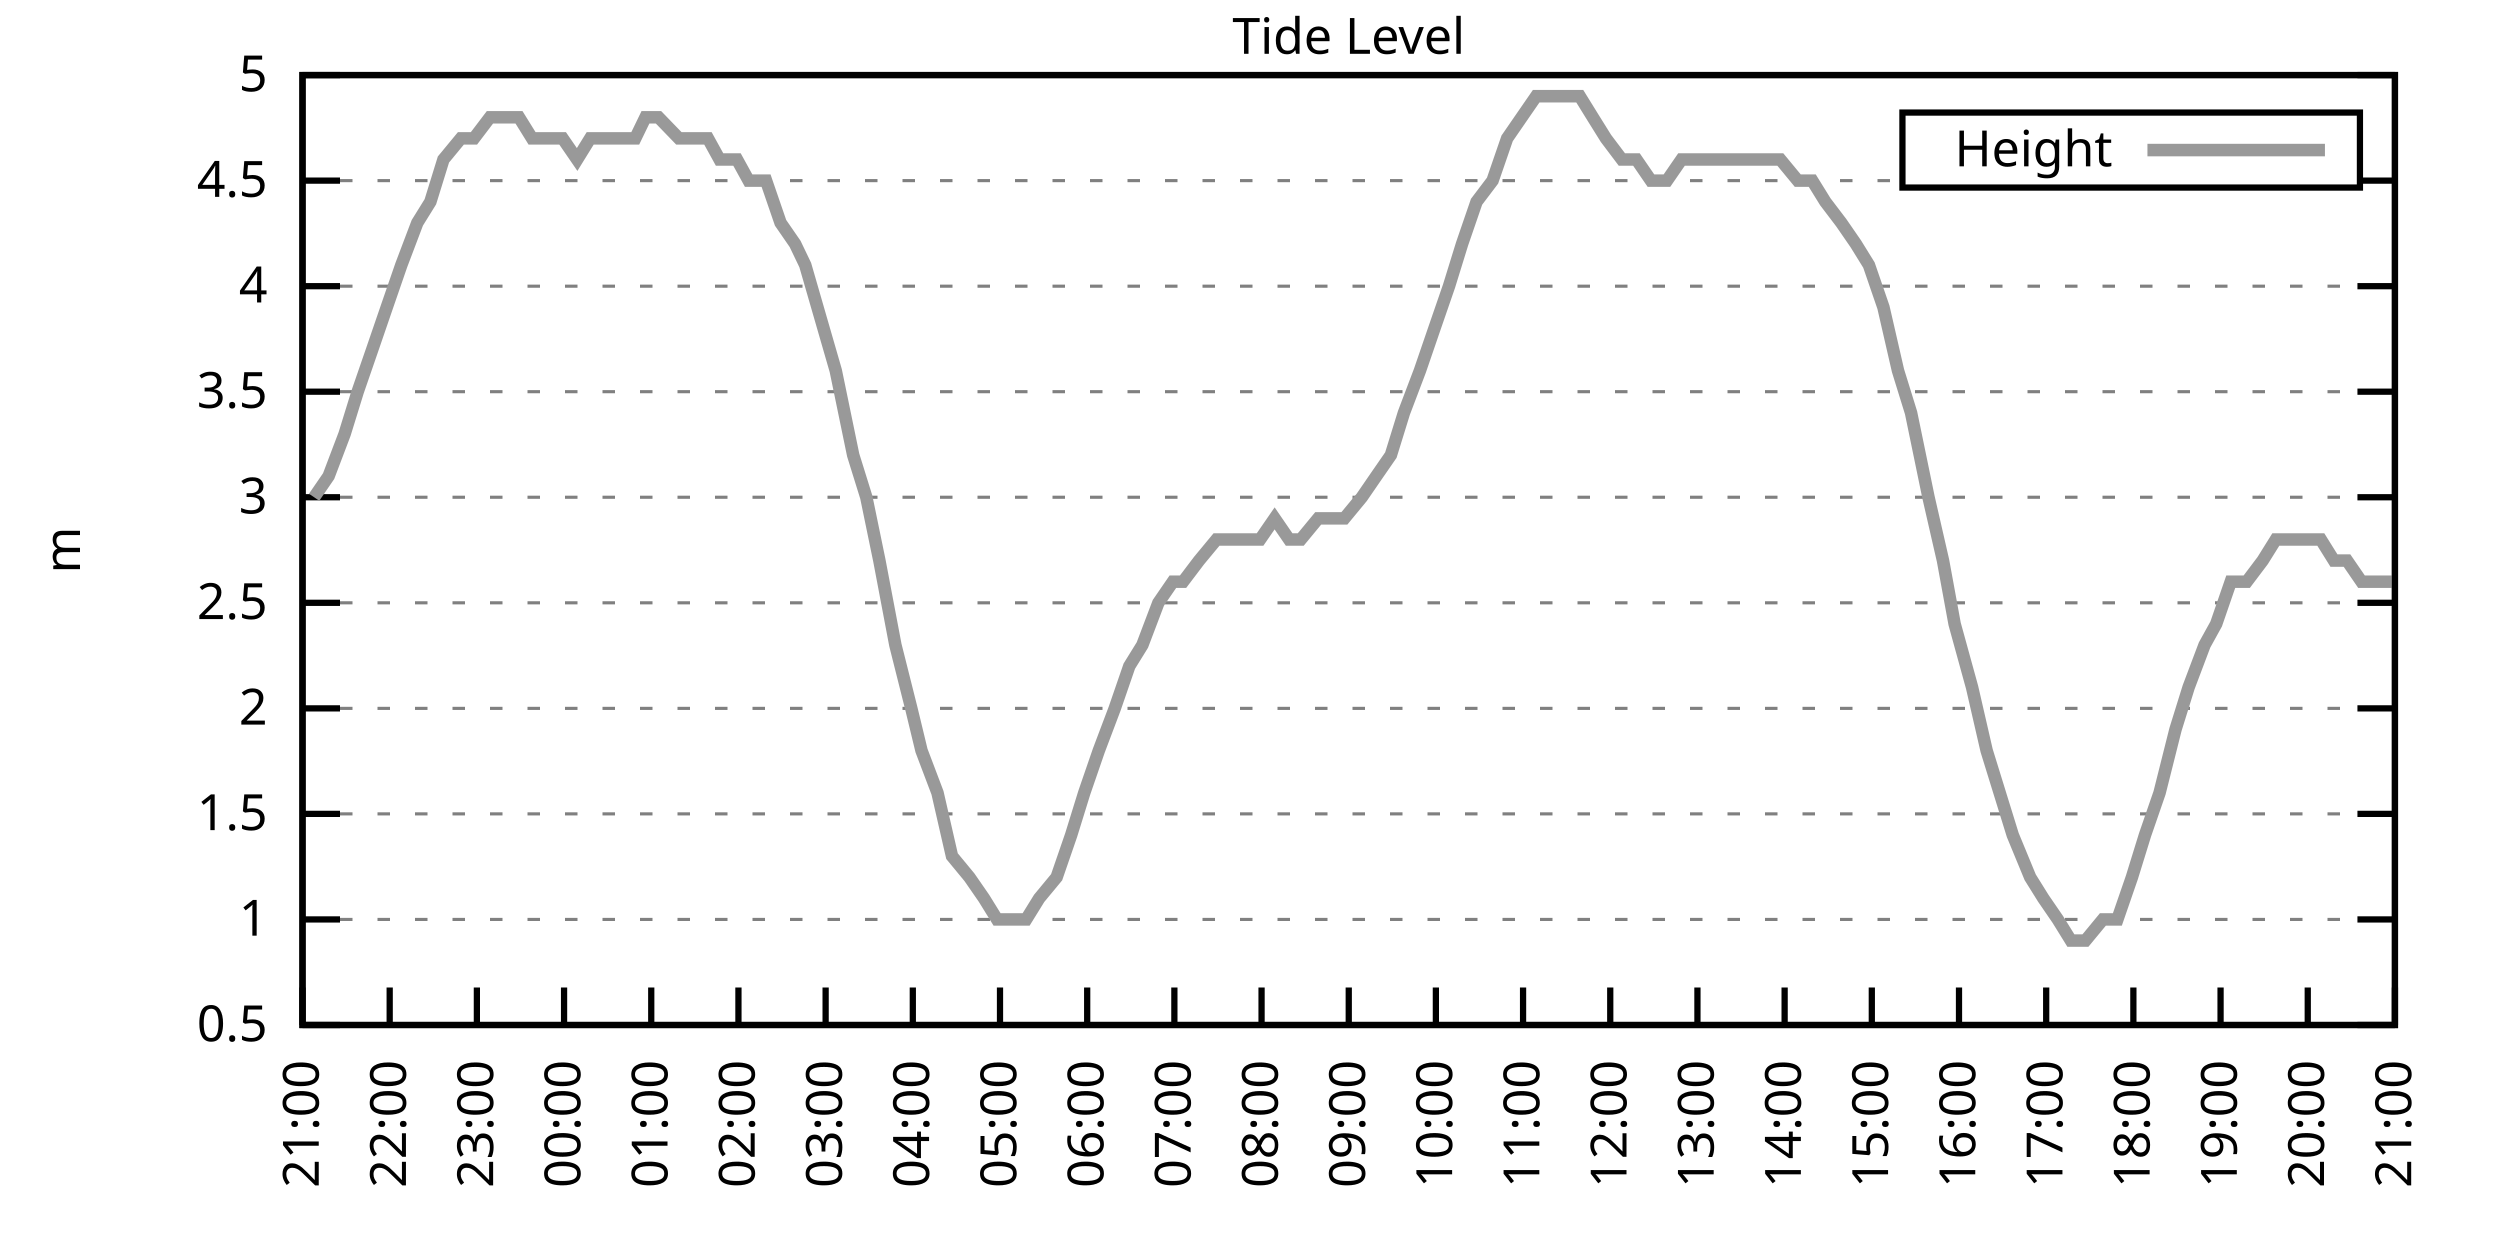
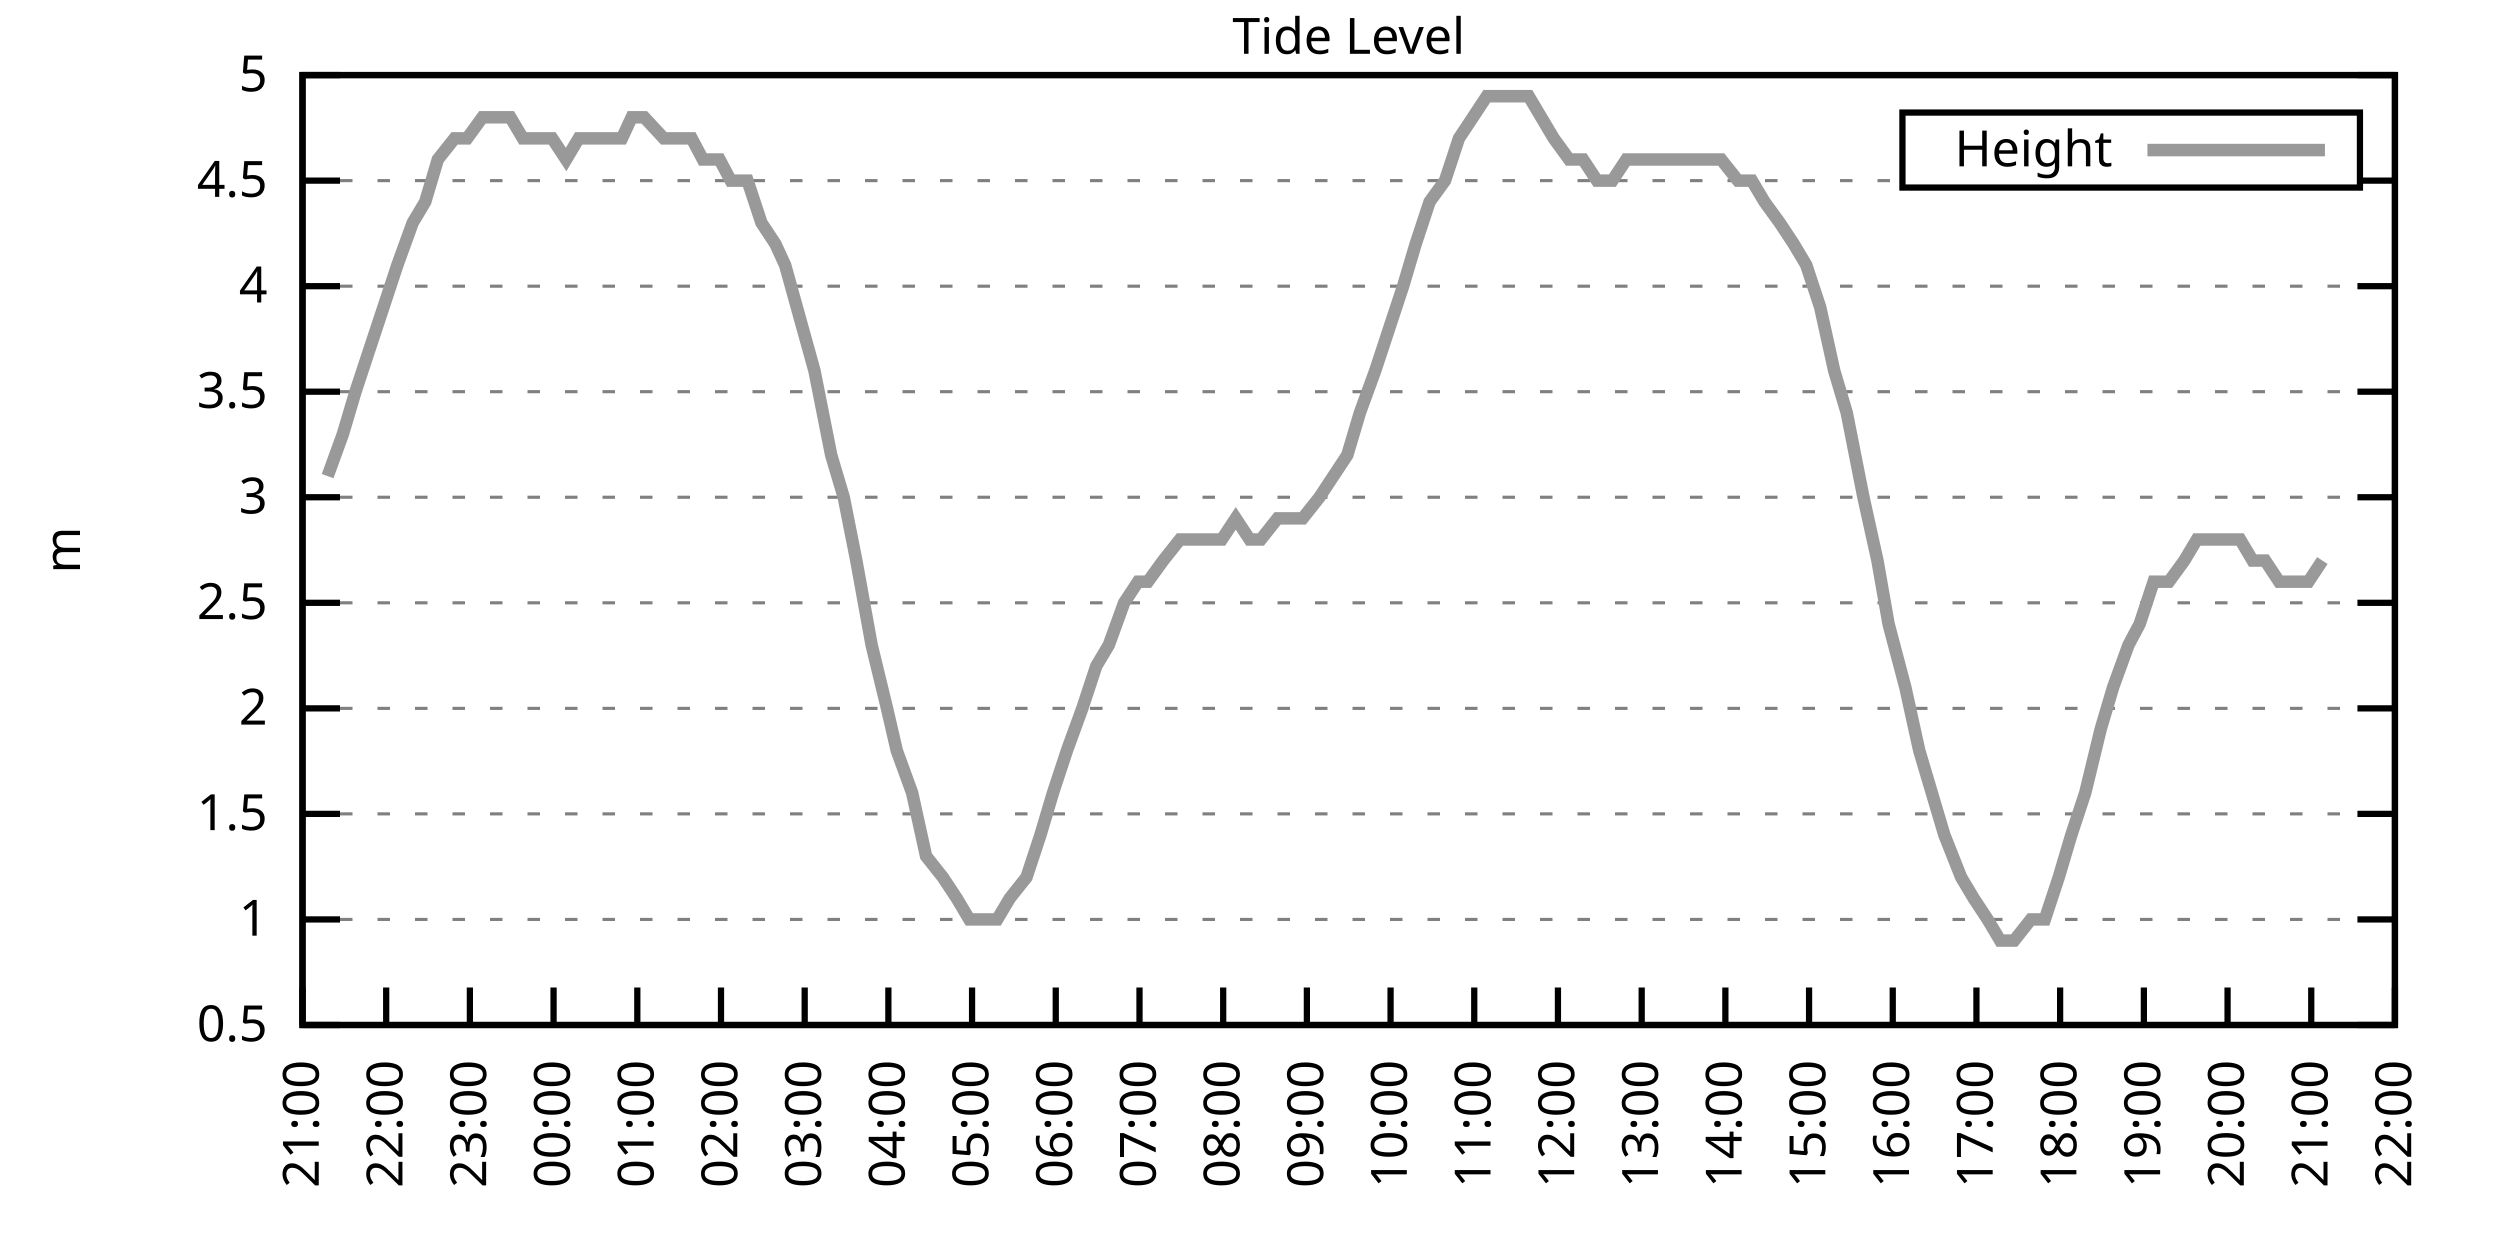
<svg xmlns="http://www.w3.org/2000/svg" xmlns:xlink="http://www.w3.org/1999/xlink" width="400" height="200" viewBox="0 0 400 200">
  <g id="gnuplot_canvas">
    <rect x="0" y="0" width="400" height="200" fill="none" />
    <defs>
      <circle id="gpDot" r="0.5" stroke-width="0.5" stroke="currentColor" />
      <path id="gpPt0" stroke-width="0.333" stroke="currentColor" d="M-1,0 h2 M0,-1 v2" />
      <path id="gpPt1" stroke-width="0.333" stroke="currentColor" d="M-1,-1 L1,1 M1,-1 L-1,1" />
      <path id="gpPt2" stroke-width="0.333" stroke="currentColor" d="M-1,0 L1,0 M0,-1 L0,1 M-1,-1 L1,1 M-1,1 L1,-1" />
      <rect id="gpPt3" stroke-width="0.333" stroke="currentColor" x="-1" y="-1" width="2" height="2" />
      <rect id="gpPt4" stroke-width="0.333" stroke="currentColor" fill="currentColor" x="-1" y="-1" width="2" height="2" />
      <circle id="gpPt5" stroke-width="0.333" stroke="currentColor" cx="0" cy="0" r="1" />
      <use xlink:href="#gpPt5" id="gpPt6" fill="currentColor" stroke="none" />
      <path id="gpPt7" stroke-width="0.333" stroke="currentColor" d="M0,-1.33 L-1.33,0.67 L1.33,0.67 z" />
      <use xlink:href="#gpPt7" id="gpPt8" fill="currentColor" stroke="none" />
      <use xlink:href="#gpPt7" id="gpPt9" stroke="currentColor" transform="rotate(180)" />
      <use xlink:href="#gpPt9" id="gpPt10" fill="currentColor" stroke="none" />
      <use xlink:href="#gpPt3" id="gpPt11" stroke="currentColor" transform="rotate(45)" />
      <use xlink:href="#gpPt11" id="gpPt12" fill="currentColor" stroke="none" />
      <path id="gpPt13" stroke-width="0.333" stroke="currentColor" d="M0,1.330 L1.265,0.411 L0.782,-1.067 L-0.782,-1.076 L-1.265,0.411 z" />
      <use xlink:href="#gpPt13" id="gpPt14" fill="currentColor" stroke="none" />
      <filter id="textbox" filterUnits="objectBoundingBox" x="0" y="0" height="1" width="1">
        <feFlood flood-color="white" flood-opacity="1" result="bgnd" />
        <feComposite in="SourceGraphic" in2="bgnd" operator="atop" />
      </filter>
      <filter id="greybox" filterUnits="objectBoundingBox" x="0" y="0" height="1" width="1">
        <feFlood flood-color="lightgrey" flood-opacity="1" result="grey" />
        <feComposite in="SourceGraphic" in2="grey" operator="atop" />
      </filter>
    </defs>
    <g fill="none" color="white" stroke="currentColor" stroke-width="1.00" stroke-linecap="butt" stroke-linejoin="miter">
</g>
    <g fill="none" color="black" stroke="currentColor" stroke-width="1.00" stroke-linecap="butt" stroke-linejoin="miter">
      <g stroke="none" shape-rendering="crispEdges">
        <polygon fill="rgb(255, 255, 255)" points="48.40,164.00 383.18,164.00 383.18,12.02 48.40,12.02 " />
      </g>
    </g>
    <g fill="none" color="black" stroke="currentColor" stroke-width="1.00" stroke-linecap="butt" stroke-linejoin="miter">
</g>
    <g fill="none" color="black" stroke="black" stroke-width="0.50" stroke-linecap="butt" stroke-linejoin="miter">
</g>
    <g fill="none" color="gray" stroke="currentColor" stroke-width="0.50" stroke-linecap="butt" stroke-linejoin="miter">
      <path stroke="gray" stroke-dasharray="2,4" class="gridline" d="M48.40,164.00 L383.19,164.00  " />
    </g>
    <g fill="none" color="gray" stroke="gray" stroke-width="1.00" stroke-linecap="butt" stroke-linejoin="miter">
</g>
    <g fill="none" color="black" stroke="currentColor" stroke-width="1.00" stroke-linecap="butt" stroke-linejoin="miter">
      <path stroke="black" d="M48.40,164.00 L54.40,164.00 M383.19,164.00 L377.19,164.00  " />
      <g transform="translate(42.80,166.60)" stroke="none" fill="black" font-family="Sans" font-size="8.00" text-anchor="end">
        <text>
          <tspan font-family="Sans"> 0.5</tspan>
        </text>
      </g>
    </g>
    <g fill="none" color="black" stroke="currentColor" stroke-width="1.00" stroke-linecap="butt" stroke-linejoin="miter">
</g>
    <g fill="none" color="black" stroke="black" stroke-width="0.50" stroke-linecap="butt" stroke-linejoin="miter">
</g>
    <g fill="none" color="gray" stroke="currentColor" stroke-width="0.50" stroke-linecap="butt" stroke-linejoin="miter">
      <path stroke="gray" stroke-dasharray="2,4" class="gridline" d="M48.40,147.11 L383.19,147.11  " />
    </g>
    <g fill="none" color="gray" stroke="gray" stroke-width="1.00" stroke-linecap="butt" stroke-linejoin="miter">
</g>
    <g fill="none" color="black" stroke="currentColor" stroke-width="1.00" stroke-linecap="butt" stroke-linejoin="miter">
      <path stroke="black" d="M48.40,147.11 L54.40,147.11 M383.19,147.11 L377.19,147.11  " />
      <g transform="translate(42.80,149.71)" stroke="none" fill="black" font-family="Sans" font-size="8.00" text-anchor="end">
        <text>
          <tspan font-family="Sans"> 1</tspan>
        </text>
      </g>
    </g>
    <g fill="none" color="black" stroke="currentColor" stroke-width="1.00" stroke-linecap="butt" stroke-linejoin="miter">
</g>
    <g fill="none" color="black" stroke="black" stroke-width="0.50" stroke-linecap="butt" stroke-linejoin="miter">
</g>
    <g fill="none" color="gray" stroke="currentColor" stroke-width="0.50" stroke-linecap="butt" stroke-linejoin="miter">
      <path stroke="gray" stroke-dasharray="2,4" class="gridline" d="M48.40,130.22 L383.19,130.22  " />
    </g>
    <g fill="none" color="gray" stroke="gray" stroke-width="1.00" stroke-linecap="butt" stroke-linejoin="miter">
</g>
    <g fill="none" color="black" stroke="currentColor" stroke-width="1.00" stroke-linecap="butt" stroke-linejoin="miter">
      <path stroke="black" d="M48.40,130.22 L54.40,130.22 M383.19,130.22 L377.19,130.22  " />
      <g transform="translate(42.80,132.82)" stroke="none" fill="black" font-family="Sans" font-size="8.00" text-anchor="end">
        <text>
          <tspan font-family="Sans"> 1.5</tspan>
        </text>
      </g>
    </g>
    <g fill="none" color="black" stroke="currentColor" stroke-width="1.00" stroke-linecap="butt" stroke-linejoin="miter">
</g>
    <g fill="none" color="black" stroke="black" stroke-width="0.50" stroke-linecap="butt" stroke-linejoin="miter">
</g>
    <g fill="none" color="gray" stroke="currentColor" stroke-width="0.50" stroke-linecap="butt" stroke-linejoin="miter">
      <path stroke="gray" stroke-dasharray="2,4" class="gridline" d="M48.40,113.34 L383.19,113.34  " />
    </g>
    <g fill="none" color="gray" stroke="gray" stroke-width="1.00" stroke-linecap="butt" stroke-linejoin="miter">
</g>
    <g fill="none" color="black" stroke="currentColor" stroke-width="1.00" stroke-linecap="butt" stroke-linejoin="miter">
      <path stroke="black" d="M48.40,113.34 L54.40,113.34 M383.19,113.34 L377.19,113.34  " />
      <g transform="translate(42.80,115.94)" stroke="none" fill="black" font-family="Sans" font-size="8.00" text-anchor="end">
        <text>
          <tspan font-family="Sans"> 2</tspan>
        </text>
      </g>
    </g>
    <g fill="none" color="black" stroke="currentColor" stroke-width="1.00" stroke-linecap="butt" stroke-linejoin="miter">
</g>
    <g fill="none" color="black" stroke="black" stroke-width="0.50" stroke-linecap="butt" stroke-linejoin="miter">
</g>
    <g fill="none" color="gray" stroke="currentColor" stroke-width="0.50" stroke-linecap="butt" stroke-linejoin="miter">
      <path stroke="gray" stroke-dasharray="2,4" class="gridline" d="M48.40,96.45 L383.19,96.45  " />
    </g>
    <g fill="none" color="gray" stroke="gray" stroke-width="1.00" stroke-linecap="butt" stroke-linejoin="miter">
</g>
    <g fill="none" color="black" stroke="currentColor" stroke-width="1.00" stroke-linecap="butt" stroke-linejoin="miter">
      <path stroke="black" d="M48.40,96.45 L54.40,96.45 M383.19,96.45 L377.19,96.45  " />
      <g transform="translate(42.80,99.05)" stroke="none" fill="black" font-family="Sans" font-size="8.00" text-anchor="end">
        <text>
          <tspan font-family="Sans"> 2.5</tspan>
        </text>
      </g>
    </g>
    <g fill="none" color="black" stroke="currentColor" stroke-width="1.00" stroke-linecap="butt" stroke-linejoin="miter">
</g>
    <g fill="none" color="black" stroke="black" stroke-width="0.50" stroke-linecap="butt" stroke-linejoin="miter">
</g>
    <g fill="none" color="gray" stroke="currentColor" stroke-width="0.50" stroke-linecap="butt" stroke-linejoin="miter">
      <path stroke="gray" stroke-dasharray="2,4" class="gridline" d="M48.40,79.56 L383.19,79.56  " />
    </g>
    <g fill="none" color="gray" stroke="gray" stroke-width="1.00" stroke-linecap="butt" stroke-linejoin="miter">
</g>
    <g fill="none" color="black" stroke="currentColor" stroke-width="1.00" stroke-linecap="butt" stroke-linejoin="miter">
      <path stroke="black" d="M48.40,79.56 L54.40,79.56 M383.19,79.56 L377.19,79.56  " />
      <g transform="translate(42.80,82.16)" stroke="none" fill="black" font-family="Sans" font-size="8.00" text-anchor="end">
        <text>
          <tspan font-family="Sans"> 3</tspan>
        </text>
      </g>
    </g>
    <g fill="none" color="black" stroke="currentColor" stroke-width="1.00" stroke-linecap="butt" stroke-linejoin="miter">
</g>
    <g fill="none" color="black" stroke="black" stroke-width="0.50" stroke-linecap="butt" stroke-linejoin="miter">
</g>
    <g fill="none" color="gray" stroke="currentColor" stroke-width="0.50" stroke-linecap="butt" stroke-linejoin="miter">
      <path stroke="gray" stroke-dasharray="2,4" class="gridline" d="M48.40,62.67 L383.19,62.67  " />
    </g>
    <g fill="none" color="gray" stroke="gray" stroke-width="1.00" stroke-linecap="butt" stroke-linejoin="miter">
</g>
    <g fill="none" color="black" stroke="currentColor" stroke-width="1.00" stroke-linecap="butt" stroke-linejoin="miter">
      <path stroke="black" d="M48.40,62.67 L54.40,62.67 M383.19,62.67 L377.19,62.67  " />
      <g transform="translate(42.80,65.27)" stroke="none" fill="black" font-family="Sans" font-size="8.00" text-anchor="end">
        <text>
          <tspan font-family="Sans"> 3.5</tspan>
        </text>
      </g>
    </g>
    <g fill="none" color="black" stroke="currentColor" stroke-width="1.00" stroke-linecap="butt" stroke-linejoin="miter">
</g>
    <g fill="none" color="black" stroke="black" stroke-width="0.50" stroke-linecap="butt" stroke-linejoin="miter">
</g>
    <g fill="none" color="gray" stroke="currentColor" stroke-width="0.50" stroke-linecap="butt" stroke-linejoin="miter">
      <path stroke="gray" stroke-dasharray="2,4" class="gridline" d="M48.40,45.79 L383.19,45.79  " />
    </g>
    <g fill="none" color="gray" stroke="gray" stroke-width="1.00" stroke-linecap="butt" stroke-linejoin="miter">
</g>
    <g fill="none" color="black" stroke="currentColor" stroke-width="1.00" stroke-linecap="butt" stroke-linejoin="miter">
      <path stroke="black" d="M48.40,45.79 L54.40,45.79 M383.19,45.79 L377.19,45.79  " />
      <g transform="translate(42.80,48.39)" stroke="none" fill="black" font-family="Sans" font-size="8.00" text-anchor="end">
        <text>
          <tspan font-family="Sans"> 4</tspan>
        </text>
      </g>
    </g>
    <g fill="none" color="black" stroke="currentColor" stroke-width="1.00" stroke-linecap="butt" stroke-linejoin="miter">
</g>
    <g fill="none" color="black" stroke="black" stroke-width="0.50" stroke-linecap="butt" stroke-linejoin="miter">
</g>
    <g fill="none" color="gray" stroke="currentColor" stroke-width="0.50" stroke-linecap="butt" stroke-linejoin="miter">
      <path stroke="gray" stroke-dasharray="2,4" class="gridline" d="M48.40,28.90 L304.39,28.90 M377.59,28.90 L383.19,28.90  " />
    </g>
    <g fill="none" color="gray" stroke="gray" stroke-width="1.00" stroke-linecap="butt" stroke-linejoin="miter">
</g>
    <g fill="none" color="black" stroke="currentColor" stroke-width="1.00" stroke-linecap="butt" stroke-linejoin="miter">
      <path stroke="black" d="M48.40,28.90 L54.40,28.90 M383.19,28.90 L377.19,28.90  " />
      <g transform="translate(42.80,31.50)" stroke="none" fill="black" font-family="Sans" font-size="8.00" text-anchor="end">
        <text>
          <tspan font-family="Sans"> 4.5</tspan>
        </text>
      </g>
    </g>
    <g fill="none" color="black" stroke="currentColor" stroke-width="1.00" stroke-linecap="butt" stroke-linejoin="miter">
</g>
    <g fill="none" color="black" stroke="black" stroke-width="0.50" stroke-linecap="butt" stroke-linejoin="miter">
</g>
    <g fill="none" color="gray" stroke="currentColor" stroke-width="0.50" stroke-linecap="butt" stroke-linejoin="miter">
      <path stroke="gray" stroke-dasharray="2,4" class="gridline" d="M48.40,12.01 L383.19,12.01  " />
    </g>
    <g fill="none" color="gray" stroke="gray" stroke-width="1.00" stroke-linecap="butt" stroke-linejoin="miter">
</g>
    <g fill="none" color="black" stroke="currentColor" stroke-width="1.00" stroke-linecap="butt" stroke-linejoin="miter">
      <path stroke="black" d="M48.40,12.01 L54.40,12.01 M383.19,12.01 L377.19,12.01  " />
      <g transform="translate(42.80,14.61)" stroke="none" fill="black" font-family="Sans" font-size="8.00" text-anchor="end">
        <text>
          <tspan font-family="Sans"> 5</tspan>
        </text>
      </g>
    </g>
    <g fill="none" color="black" stroke="currentColor" stroke-width="1.00" stroke-linecap="butt" stroke-linejoin="miter">
      <path stroke="black" d="M48.40,164.00 L48.40,158.00  " />
      <g transform="translate(51.00,169.60) rotate(270.00)" stroke="none" fill="black" font-family="Sans" font-size="8.00" text-anchor="end">
        <text>
          <tspan font-family="Sans">21:00</tspan>
        </text>
      </g>
    </g>
    <g fill="none" color="black" stroke="currentColor" stroke-width="1.00" stroke-linecap="butt" stroke-linejoin="miter">
-       <path stroke="black" d="M62.35,164.00 L62.35,158.00  " />
-       <g transform="translate(64.95,169.60) rotate(270.00)" stroke="none" fill="black" font-family="Sans" font-size="8.00" text-anchor="end">
+       <path stroke="black" d="M61.79,164.00 L61.79,158.00  " />
+       <g transform="translate(64.39,169.60) rotate(270.00)" stroke="none" fill="black" font-family="Sans" font-size="8.00" text-anchor="end">
        <text>
          <tspan font-family="Sans">22:00</tspan>
        </text>
      </g>
    </g>
    <g fill="none" color="black" stroke="currentColor" stroke-width="1.00" stroke-linecap="butt" stroke-linejoin="miter">
-       <path stroke="black" d="M76.30,164.00 L76.30,158.00  " />
-       <g transform="translate(78.90,169.60) rotate(270.00)" stroke="none" fill="black" font-family="Sans" font-size="8.00" text-anchor="end">
+       <path stroke="black" d="M75.18,164.00 L75.18,158.00  " />
+       <g transform="translate(77.78,169.60) rotate(270.00)" stroke="none" fill="black" font-family="Sans" font-size="8.00" text-anchor="end">
        <text>
          <tspan font-family="Sans">23:00</tspan>
        </text>
      </g>
    </g>
    <g fill="none" color="black" stroke="currentColor" stroke-width="1.00" stroke-linecap="butt" stroke-linejoin="miter">
-       <path stroke="black" d="M90.25,164.00 L90.25,158.00  " />
-       <g transform="translate(92.85,169.60) rotate(270.00)" stroke="none" fill="black" font-family="Sans" font-size="8.00" text-anchor="end">
+       <path stroke="black" d="M88.57,164.00 L88.57,158.00  " />
+       <g transform="translate(91.17,169.60) rotate(270.00)" stroke="none" fill="black" font-family="Sans" font-size="8.00" text-anchor="end">
        <text>
          <tspan font-family="Sans">00:00</tspan>
        </text>
      </g>
    </g>
    <g fill="none" color="black" stroke="currentColor" stroke-width="1.00" stroke-linecap="butt" stroke-linejoin="miter">
-       <path stroke="black" d="M104.20,164.00 L104.20,158.00  " />
-       <g transform="translate(106.80,169.60) rotate(270.00)" stroke="none" fill="black" font-family="Sans" font-size="8.00" text-anchor="end">
+       <path stroke="black" d="M101.97,164.00 L101.97,158.00  " />
+       <g transform="translate(104.57,169.60) rotate(270.00)" stroke="none" fill="black" font-family="Sans" font-size="8.00" text-anchor="end">
        <text>
          <tspan font-family="Sans">01:00</tspan>
        </text>
      </g>
    </g>
    <g fill="none" color="black" stroke="currentColor" stroke-width="1.00" stroke-linecap="butt" stroke-linejoin="miter">
-       <path stroke="black" d="M118.15,164.00 L118.15,158.00  " />
-       <g transform="translate(120.75,169.60) rotate(270.00)" stroke="none" fill="black" font-family="Sans" font-size="8.00" text-anchor="end">
+       <path stroke="black" d="M115.36,164.00 L115.36,158.00  " />
+       <g transform="translate(117.96,169.60) rotate(270.00)" stroke="none" fill="black" font-family="Sans" font-size="8.00" text-anchor="end">
        <text>
          <tspan font-family="Sans">02:00</tspan>
        </text>
      </g>
    </g>
    <g fill="none" color="black" stroke="currentColor" stroke-width="1.00" stroke-linecap="butt" stroke-linejoin="miter">
-       <path stroke="black" d="M132.10,164.00 L132.10,158.00  " />
-       <g transform="translate(134.70,169.60) rotate(270.00)" stroke="none" fill="black" font-family="Sans" font-size="8.00" text-anchor="end">
+       <path stroke="black" d="M128.75,164.00 L128.75,158.00  " />
+       <g transform="translate(131.35,169.60) rotate(270.00)" stroke="none" fill="black" font-family="Sans" font-size="8.00" text-anchor="end">
        <text>
          <tspan font-family="Sans">03:00</tspan>
        </text>
      </g>
    </g>
    <g fill="none" color="black" stroke="currentColor" stroke-width="1.00" stroke-linecap="butt" stroke-linejoin="miter">
-       <path stroke="black" d="M146.05,164.00 L146.05,158.00  " />
-       <g transform="translate(148.65,169.60) rotate(270.00)" stroke="none" fill="black" font-family="Sans" font-size="8.00" text-anchor="end">
+       <path stroke="black" d="M142.14,164.00 L142.14,158.00  " />
+       <g transform="translate(144.74,169.60) rotate(270.00)" stroke="none" fill="black" font-family="Sans" font-size="8.00" text-anchor="end">
        <text>
          <tspan font-family="Sans">04:00</tspan>
        </text>
      </g>
    </g>
    <g fill="none" color="black" stroke="currentColor" stroke-width="1.00" stroke-linecap="butt" stroke-linejoin="miter">
-       <path stroke="black" d="M160.00,164.00 L160.00,158.00  " />
-       <g transform="translate(162.60,169.60) rotate(270.00)" stroke="none" fill="black" font-family="Sans" font-size="8.00" text-anchor="end">
+       <path stroke="black" d="M155.53,164.00 L155.53,158.00  " />
+       <g transform="translate(158.13,169.60) rotate(270.00)" stroke="none" fill="black" font-family="Sans" font-size="8.00" text-anchor="end">
        <text>
          <tspan font-family="Sans">05:00</tspan>
        </text>
      </g>
    </g>
    <g fill="none" color="black" stroke="currentColor" stroke-width="1.00" stroke-linecap="butt" stroke-linejoin="miter">
-       <path stroke="black" d="M173.95,164.00 L173.95,158.00  " />
-       <g transform="translate(176.55,169.60) rotate(270.00)" stroke="none" fill="black" font-family="Sans" font-size="8.00" text-anchor="end">
+       <path stroke="black" d="M168.92,164.00 L168.92,158.00  " />
+       <g transform="translate(171.52,169.60) rotate(270.00)" stroke="none" fill="black" font-family="Sans" font-size="8.00" text-anchor="end">
        <text>
          <tspan font-family="Sans">06:00</tspan>
        </text>
      </g>
    </g>
    <g fill="none" color="black" stroke="currentColor" stroke-width="1.00" stroke-linecap="butt" stroke-linejoin="miter">
-       <path stroke="black" d="M187.90,164.00 L187.90,158.00  " />
-       <g transform="translate(190.50,169.60) rotate(270.00)" stroke="none" fill="black" font-family="Sans" font-size="8.00" text-anchor="end">
+       <path stroke="black" d="M182.32,164.00 L182.32,158.00  " />
+       <g transform="translate(184.92,169.60) rotate(270.00)" stroke="none" fill="black" font-family="Sans" font-size="8.00" text-anchor="end">
        <text>
          <tspan font-family="Sans">07:00</tspan>
        </text>
      </g>
    </g>
    <g fill="none" color="black" stroke="currentColor" stroke-width="1.00" stroke-linecap="butt" stroke-linejoin="miter">
-       <path stroke="black" d="M201.85,164.00 L201.85,158.00  " />
-       <g transform="translate(204.45,169.60) rotate(270.00)" stroke="none" fill="black" font-family="Sans" font-size="8.00" text-anchor="end">
+       <path stroke="black" d="M195.71,164.00 L195.71,158.00  " />
+       <g transform="translate(198.31,169.60) rotate(270.00)" stroke="none" fill="black" font-family="Sans" font-size="8.00" text-anchor="end">
        <text>
          <tspan font-family="Sans">08:00</tspan>
        </text>
      </g>
    </g>
    <g fill="none" color="black" stroke="currentColor" stroke-width="1.00" stroke-linecap="butt" stroke-linejoin="miter">
-       <path stroke="black" d="M215.80,164.00 L215.80,158.00  " />
-       <g transform="translate(218.40,169.60) rotate(270.00)" stroke="none" fill="black" font-family="Sans" font-size="8.00" text-anchor="end">
+       <path stroke="black" d="M209.10,164.00 L209.10,158.00  " />
+       <g transform="translate(211.70,169.60) rotate(270.00)" stroke="none" fill="black" font-family="Sans" font-size="8.00" text-anchor="end">
        <text>
          <tspan font-family="Sans">09:00</tspan>
        </text>
      </g>
    </g>
    <g fill="none" color="black" stroke="currentColor" stroke-width="1.00" stroke-linecap="butt" stroke-linejoin="miter">
-       <path stroke="black" d="M229.74,164.00 L229.74,158.00  " />
-       <g transform="translate(232.34,169.60) rotate(270.00)" stroke="none" fill="black" font-family="Sans" font-size="8.00" text-anchor="end">
+       <path stroke="black" d="M222.49,164.00 L222.49,158.00  " />
+       <g transform="translate(225.09,169.60) rotate(270.00)" stroke="none" fill="black" font-family="Sans" font-size="8.00" text-anchor="end">
        <text>
          <tspan font-family="Sans">10:00</tspan>
        </text>
      </g>
    </g>
    <g fill="none" color="black" stroke="currentColor" stroke-width="1.00" stroke-linecap="butt" stroke-linejoin="miter">
-       <path stroke="black" d="M243.69,164.00 L243.69,158.00  " />
-       <g transform="translate(246.29,169.60) rotate(270.00)" stroke="none" fill="black" font-family="Sans" font-size="8.00" text-anchor="end">
+       <path stroke="black" d="M235.88,164.00 L235.88,158.00  " />
+       <g transform="translate(238.48,169.60) rotate(270.00)" stroke="none" fill="black" font-family="Sans" font-size="8.00" text-anchor="end">
        <text>
          <tspan font-family="Sans">11:00</tspan>
        </text>
      </g>
    </g>
    <g fill="none" color="black" stroke="currentColor" stroke-width="1.00" stroke-linecap="butt" stroke-linejoin="miter">
-       <path stroke="black" d="M257.64,164.00 L257.64,158.00  " />
-       <g transform="translate(260.24,169.60) rotate(270.00)" stroke="none" fill="black" font-family="Sans" font-size="8.00" text-anchor="end">
+       <path stroke="black" d="M249.27,164.00 L249.27,158.00  " />
+       <g transform="translate(251.87,169.60) rotate(270.00)" stroke="none" fill="black" font-family="Sans" font-size="8.00" text-anchor="end">
        <text>
          <tspan font-family="Sans">12:00</tspan>
        </text>
      </g>
    </g>
    <g fill="none" color="black" stroke="currentColor" stroke-width="1.00" stroke-linecap="butt" stroke-linejoin="miter">
-       <path stroke="black" d="M271.59,164.00 L271.59,158.00  " />
-       <g transform="translate(274.19,169.60) rotate(270.00)" stroke="none" fill="black" font-family="Sans" font-size="8.00" text-anchor="end">
+       <path stroke="black" d="M262.67,164.00 L262.67,158.00  " />
+       <g transform="translate(265.27,169.60) rotate(270.00)" stroke="none" fill="black" font-family="Sans" font-size="8.00" text-anchor="end">
        <text>
          <tspan font-family="Sans">13:00</tspan>
        </text>
      </g>
    </g>
    <g fill="none" color="black" stroke="currentColor" stroke-width="1.00" stroke-linecap="butt" stroke-linejoin="miter">
-       <path stroke="black" d="M285.54,164.00 L285.54,158.00  " />
-       <g transform="translate(288.14,169.60) rotate(270.00)" stroke="none" fill="black" font-family="Sans" font-size="8.00" text-anchor="end">
+       <path stroke="black" d="M276.06,164.00 L276.06,158.00  " />
+       <g transform="translate(278.66,169.60) rotate(270.00)" stroke="none" fill="black" font-family="Sans" font-size="8.00" text-anchor="end">
        <text>
          <tspan font-family="Sans">14:00</tspan>
        </text>
      </g>
    </g>
    <g fill="none" color="black" stroke="currentColor" stroke-width="1.00" stroke-linecap="butt" stroke-linejoin="miter">
-       <path stroke="black" d="M299.49,164.00 L299.49,158.00  " />
-       <g transform="translate(302.09,169.60) rotate(270.00)" stroke="none" fill="black" font-family="Sans" font-size="8.00" text-anchor="end">
+       <path stroke="black" d="M289.45,164.00 L289.45,158.00  " />
+       <g transform="translate(292.05,169.60) rotate(270.00)" stroke="none" fill="black" font-family="Sans" font-size="8.00" text-anchor="end">
        <text>
          <tspan font-family="Sans">15:00</tspan>
        </text>
      </g>
    </g>
    <g fill="none" color="black" stroke="currentColor" stroke-width="1.00" stroke-linecap="butt" stroke-linejoin="miter">
-       <path stroke="black" d="M313.44,164.00 L313.44,158.00  " />
-       <g transform="translate(316.04,169.60) rotate(270.00)" stroke="none" fill="black" font-family="Sans" font-size="8.00" text-anchor="end">
+       <path stroke="black" d="M302.84,164.00 L302.84,158.00  " />
+       <g transform="translate(305.44,169.60) rotate(270.00)" stroke="none" fill="black" font-family="Sans" font-size="8.00" text-anchor="end">
        <text>
          <tspan font-family="Sans">16:00</tspan>
        </text>
      </g>
    </g>
    <g fill="none" color="black" stroke="currentColor" stroke-width="1.00" stroke-linecap="butt" stroke-linejoin="miter">
-       <path stroke="black" d="M327.39,164.00 L327.39,158.00  " />
-       <g transform="translate(329.99,169.60) rotate(270.00)" stroke="none" fill="black" font-family="Sans" font-size="8.00" text-anchor="end">
+       <path stroke="black" d="M316.23,164.00 L316.23,158.00  " />
+       <g transform="translate(318.83,169.60) rotate(270.00)" stroke="none" fill="black" font-family="Sans" font-size="8.00" text-anchor="end">
        <text>
          <tspan font-family="Sans">17:00</tspan>
        </text>
      </g>
    </g>
    <g fill="none" color="black" stroke="currentColor" stroke-width="1.00" stroke-linecap="butt" stroke-linejoin="miter">
-       <path stroke="black" d="M341.34,164.00 L341.34,158.00  " />
-       <g transform="translate(343.94,169.60) rotate(270.00)" stroke="none" fill="black" font-family="Sans" font-size="8.00" text-anchor="end">
+       <path stroke="black" d="M329.62,164.00 L329.62,158.00  " />
+       <g transform="translate(332.22,169.60) rotate(270.00)" stroke="none" fill="black" font-family="Sans" font-size="8.00" text-anchor="end">
        <text>
          <tspan font-family="Sans">18:00</tspan>
        </text>
      </g>
    </g>
    <g fill="none" color="black" stroke="currentColor" stroke-width="1.00" stroke-linecap="butt" stroke-linejoin="miter">
-       <path stroke="black" d="M355.29,164.00 L355.29,158.00  " />
-       <g transform="translate(357.89,169.60) rotate(270.00)" stroke="none" fill="black" font-family="Sans" font-size="8.00" text-anchor="end">
+       <path stroke="black" d="M343.02,164.00 L343.02,158.00  " />
+       <g transform="translate(345.62,169.60) rotate(270.00)" stroke="none" fill="black" font-family="Sans" font-size="8.00" text-anchor="end">
        <text>
          <tspan font-family="Sans">19:00</tspan>
        </text>
      </g>
    </g>
    <g fill="none" color="black" stroke="currentColor" stroke-width="1.00" stroke-linecap="butt" stroke-linejoin="miter">
-       <path stroke="black" d="M369.24,164.00 L369.24,158.00  " />
-       <g transform="translate(371.84,169.60) rotate(270.00)" stroke="none" fill="black" font-family="Sans" font-size="8.00" text-anchor="end">
+       <path stroke="black" d="M356.41,164.00 L356.41,158.00  " />
+       <g transform="translate(359.01,169.60) rotate(270.00)" stroke="none" fill="black" font-family="Sans" font-size="8.00" text-anchor="end">
        <text>
          <tspan font-family="Sans">20:00</tspan>
+         </text>
+       </g>
+     </g>
+     <g fill="none" color="black" stroke="currentColor" stroke-width="1.00" stroke-linecap="butt" stroke-linejoin="miter">
+       <path stroke="black" d="M369.80,164.00 L369.80,158.00  " />
+       <g transform="translate(372.40,169.60) rotate(270.00)" stroke="none" fill="black" font-family="Sans" font-size="8.00" text-anchor="end">
+         <text>
+           <tspan font-family="Sans">21:00</tspan>
        </text>
      </g>
    </g>
    <g fill="none" color="black" stroke="currentColor" stroke-width="1.00" stroke-linecap="butt" stroke-linejoin="miter">
      <path stroke="black" d="M383.19,164.00 L383.19,158.00  " />
      <g transform="translate(385.79,169.60) rotate(270.00)" stroke="none" fill="black" font-family="Sans" font-size="8.00" text-anchor="end">
        <text>
-           <tspan font-family="Sans">21:00</tspan>
+           <tspan font-family="Sans">22:00</tspan>
        </text>
      </g>
    </g>
    <g fill="none" color="black" stroke="currentColor" stroke-width="1.00" stroke-linecap="butt" stroke-linejoin="miter">
</g>
    <g fill="none" color="black" stroke="currentColor" stroke-width="1.00" stroke-linecap="butt" stroke-linejoin="miter">
      <path stroke="black" d="M48.40,12.01 L48.40,164.00 L383.19,164.00 L383.19,12.01 L48.40,12.01 Z  " />
    </g>
    <g fill="none" color="black" stroke="currentColor" stroke-width="1.00" stroke-linecap="butt" stroke-linejoin="miter">
</g>
    <g fill="none" color="black" stroke="currentColor" stroke-width="1.00" stroke-linecap="butt" stroke-linejoin="miter">
      <path stroke="black" d="M304.39,30.01 L304.39,18.01 L377.59,18.01 L377.59,30.01 L304.39,30.01 Z  " />
    </g>
    <g id="Tide_level_plot_1">
      <g fill="none" color="white" stroke="black" stroke-width="2.00" stroke-linecap="butt" stroke-linejoin="miter">
</g>
      <g fill="none" color="black" stroke="currentColor" stroke-width="2.00" stroke-linecap="butt" stroke-linejoin="miter">
        <g transform="translate(337.99,26.61)" stroke="none" fill="black" font-family="Sans" font-size="8.00" text-anchor="end">
          <text>
            <tspan font-family="Sans">Height</tspan>
          </text>
        </g>
      </g>
      <g fill="none" color="black" stroke="currentColor" stroke-width="2.00" stroke-linecap="butt" stroke-linejoin="miter">
-         <path stroke="rgb(153, 153, 153)" d="M343.59,24.01 L371.99,24.01 M50.26,79.56 L52.58,76.18 L55.14,69.43 L57.23,62.67 L59.56,55.92 L61.88,49.16   L64.21,42.41 L66.77,35.65 L68.86,32.28 L70.95,25.52 L73.74,22.14 L75.83,22.14 L78.39,18.77 L80.48,18.77   L83.04,18.77 L85.13,22.14 L87.69,22.14 L90.02,22.14 L92.34,25.52 L94.43,22.14 L96.76,22.14 L99.08,22.14   L101.64,22.14 L103.27,18.77 L105.36,18.77 L108.62,22.14 L110.48,22.14 L113.27,22.14 L115.13,25.52 L117.92,25.52   L119.78,28.90 L122.57,28.90 L124.89,35.65 L127.22,39.03 L128.84,42.41 L133.72,59.30 L136.51,72.81 L138.61,79.56   L140.70,89.69 L143.26,103.20 L145.81,113.34 L147.44,120.09 L150.00,126.85 L152.32,136.98 L155.11,140.36 L157.44,143.73   L159.53,147.11 L162.09,147.11 L164.18,147.11 L166.27,143.73 L169.06,140.36 L171.39,133.60 L173.48,126.85 L175.81,120.09   L178.36,113.34 L180.69,106.58 L182.78,103.20 L185.34,96.45 L187.66,93.07 L189.29,93.07 L191.85,89.69 L194.64,86.32   L196.96,86.32 L199.29,86.32 L201.61,86.32 L203.94,82.94 L206.26,86.32 L208.12,86.32 L210.91,82.94 L213.24,82.94   L215.10,82.94 L217.89,79.56 L220.21,76.18 L222.54,72.81 L224.63,66.05 L227.19,59.30 L229.51,52.54 L231.84,45.79   L233.93,39.03 L236.25,32.28 L238.81,28.90 L241.14,22.14 L243.46,18.77 L245.79,15.39 L248.11,15.39 L250.44,15.39   L252.76,15.39 L254.85,18.77 L256.95,22.14 L259.50,25.52 L261.83,25.52 L264.15,28.90 L266.71,28.90 L269.04,25.52   L271.36,25.52 L273.69,25.52 L276.01,25.52 L278.10,25.52 L280.66,25.52 L282.52,25.52 L284.85,25.52 L287.64,28.90   L289.96,28.90 L292.05,32.28 L294.61,35.65 L296.94,39.03 L299.03,42.41 L301.35,49.16 L303.68,59.30 L305.77,66.05   L308.56,79.56 L310.88,89.69 L312.74,99.83 L315.53,109.96 L317.86,120.09 L319.95,126.85 L322.04,133.60 L324.83,140.36   L326.93,143.73 L329.25,147.11 L331.34,150.49 L333.67,150.49 L336.46,147.11 L338.78,147.11 L341.11,140.36 L343.20,133.60   L345.53,126.85 L348.08,116.71 L350.18,109.96 L352.73,103.20 L354.59,99.83 L356.92,93.07 L359.48,93.07 L362.03,89.69   L364.13,86.32 L366.22,86.32 L368.78,86.32 L371.33,86.32 L373.43,89.69 L375.52,89.69 L377.84,93.07 L380.40,93.07   L382.73,93.07  " />
+         <path stroke="rgb(153, 153, 153)" d="M343.59,24.01 L371.99,24.01 M52.42,76.18 L54.87,69.43 L56.88,62.67 L59.11,55.92 L61.35,49.16 L63.58,42.41   L66.03,35.65 L68.04,32.28 L70.05,25.52 L72.73,22.14 L74.74,22.14 L77.19,18.77 L79.20,18.77 L81.66,18.77   L83.66,22.14 L86.12,22.14 L88.35,22.14 L90.58,25.52 L92.59,22.14 L94.82,22.14 L97.06,22.14 L99.51,22.14   L101.07,18.77 L103.08,18.77 L106.21,22.14 L107.99,22.14 L110.67,22.14 L112.46,25.52 L115.13,25.52 L116.92,28.90   L119.60,28.90 L121.83,35.65 L124.06,39.03 L125.62,42.41 L130.31,59.30 L132.99,72.81 L135.00,79.56 L137.01,89.69   L139.46,103.20 L141.92,113.34 L143.48,120.09 L145.94,126.85 L148.17,136.98 L150.85,140.36 L153.08,143.73 L155.09,147.11   L157.54,147.11 L159.55,147.11 L161.56,143.73 L164.24,140.36 L166.47,133.60 L168.48,126.85 L170.71,120.09 L173.17,113.34   L175.40,106.58 L177.41,103.20 L179.86,96.45 L182.09,93.07 L183.66,93.07 L186.11,89.69 L188.79,86.32 L191.02,86.32   L193.25,86.32 L195.48,86.32 L197.72,82.94 L199.95,86.32 L201.73,86.32 L204.41,82.94 L206.64,82.94 L208.43,82.94   L211.11,79.56 L213.34,76.18 L215.57,72.81 L217.58,66.05 L220.04,59.30 L222.27,52.54 L224.50,45.79 L226.51,39.03   L228.74,32.28 L231.20,28.90 L233.43,22.14 L235.66,18.77 L237.89,15.39 L240.12,15.39 L242.36,15.39 L244.59,15.39   L246.60,18.77 L248.60,22.14 L251.06,25.52 L253.29,25.52 L255.52,28.90 L257.98,28.90 L260.21,25.52 L262.44,25.52   L264.67,25.52 L266.91,25.52 L268.92,25.52 L271.37,25.52 L273.16,25.52 L275.39,25.52 L278.07,28.90 L280.30,28.90   L282.31,32.28 L284.76,35.65 L286.99,39.03 L289.00,42.41 L291.23,49.16 L293.47,59.30 L295.48,66.05 L298.15,79.56   L300.39,89.69 L302.17,99.83 L304.85,109.96 L307.08,120.09 L309.09,126.85 L311.10,133.60 L313.78,140.36 L315.79,143.73   L318.02,147.11 L320.03,150.49 L322.26,150.49 L324.94,147.11 L327.17,147.11 L329.40,140.36 L331.41,133.60 L333.64,126.85   L336.10,116.71 L338.10,109.96 L340.56,103.20 L342.35,99.83 L344.58,93.07 L347.03,93.07 L349.49,89.69 L351.50,86.32   L353.51,86.32 L355.96,86.32 L358.42,86.32 L360.42,89.69 L362.43,89.69 L364.66,93.07 L367.12,93.07 L369.35,93.07   L371.58,89.69  " />
      </g>
    </g>
    <g fill="none" color="black" stroke="currentColor" stroke-width="2.00" stroke-linecap="butt" stroke-linejoin="miter">
</g>
    <g fill="none" color="black" stroke="black" stroke-width="1.00" stroke-linecap="butt" stroke-linejoin="miter">
</g>
    <g fill="none" color="black" stroke="currentColor" stroke-width="1.00" stroke-linecap="butt" stroke-linejoin="miter">
      <path stroke="black" d="M48.40,12.01 L48.40,164.00 L383.19,164.00 L383.19,12.01 L48.40,12.01 Z  " />
      <g transform="translate(12.80,88.01) rotate(270.00)" stroke="none" fill="black" font-family="Sans" font-size="8.00" text-anchor="middle">
        <text>
          <tspan font-family="Sans">m</tspan>
        </text>
      </g>
    </g>
    <g fill="none" color="black" stroke="currentColor" stroke-width="1.00" stroke-linecap="butt" stroke-linejoin="miter">
</g>
    <g fill="none" color="black" stroke="currentColor" stroke-width="1.00" stroke-linecap="butt" stroke-linejoin="miter">
      <g transform="translate(215.79,8.61)" stroke="none" fill="black" font-family="Sans" font-size="8.00" text-anchor="middle">
        <text>
          <tspan font-family="Sans">Tide Level</tspan>
        </text>
      </g>
    </g>
    <g fill="none" color="black" stroke="currentColor" stroke-width="1.00" stroke-linecap="butt" stroke-linejoin="miter">
</g>
  </g>
</svg>
